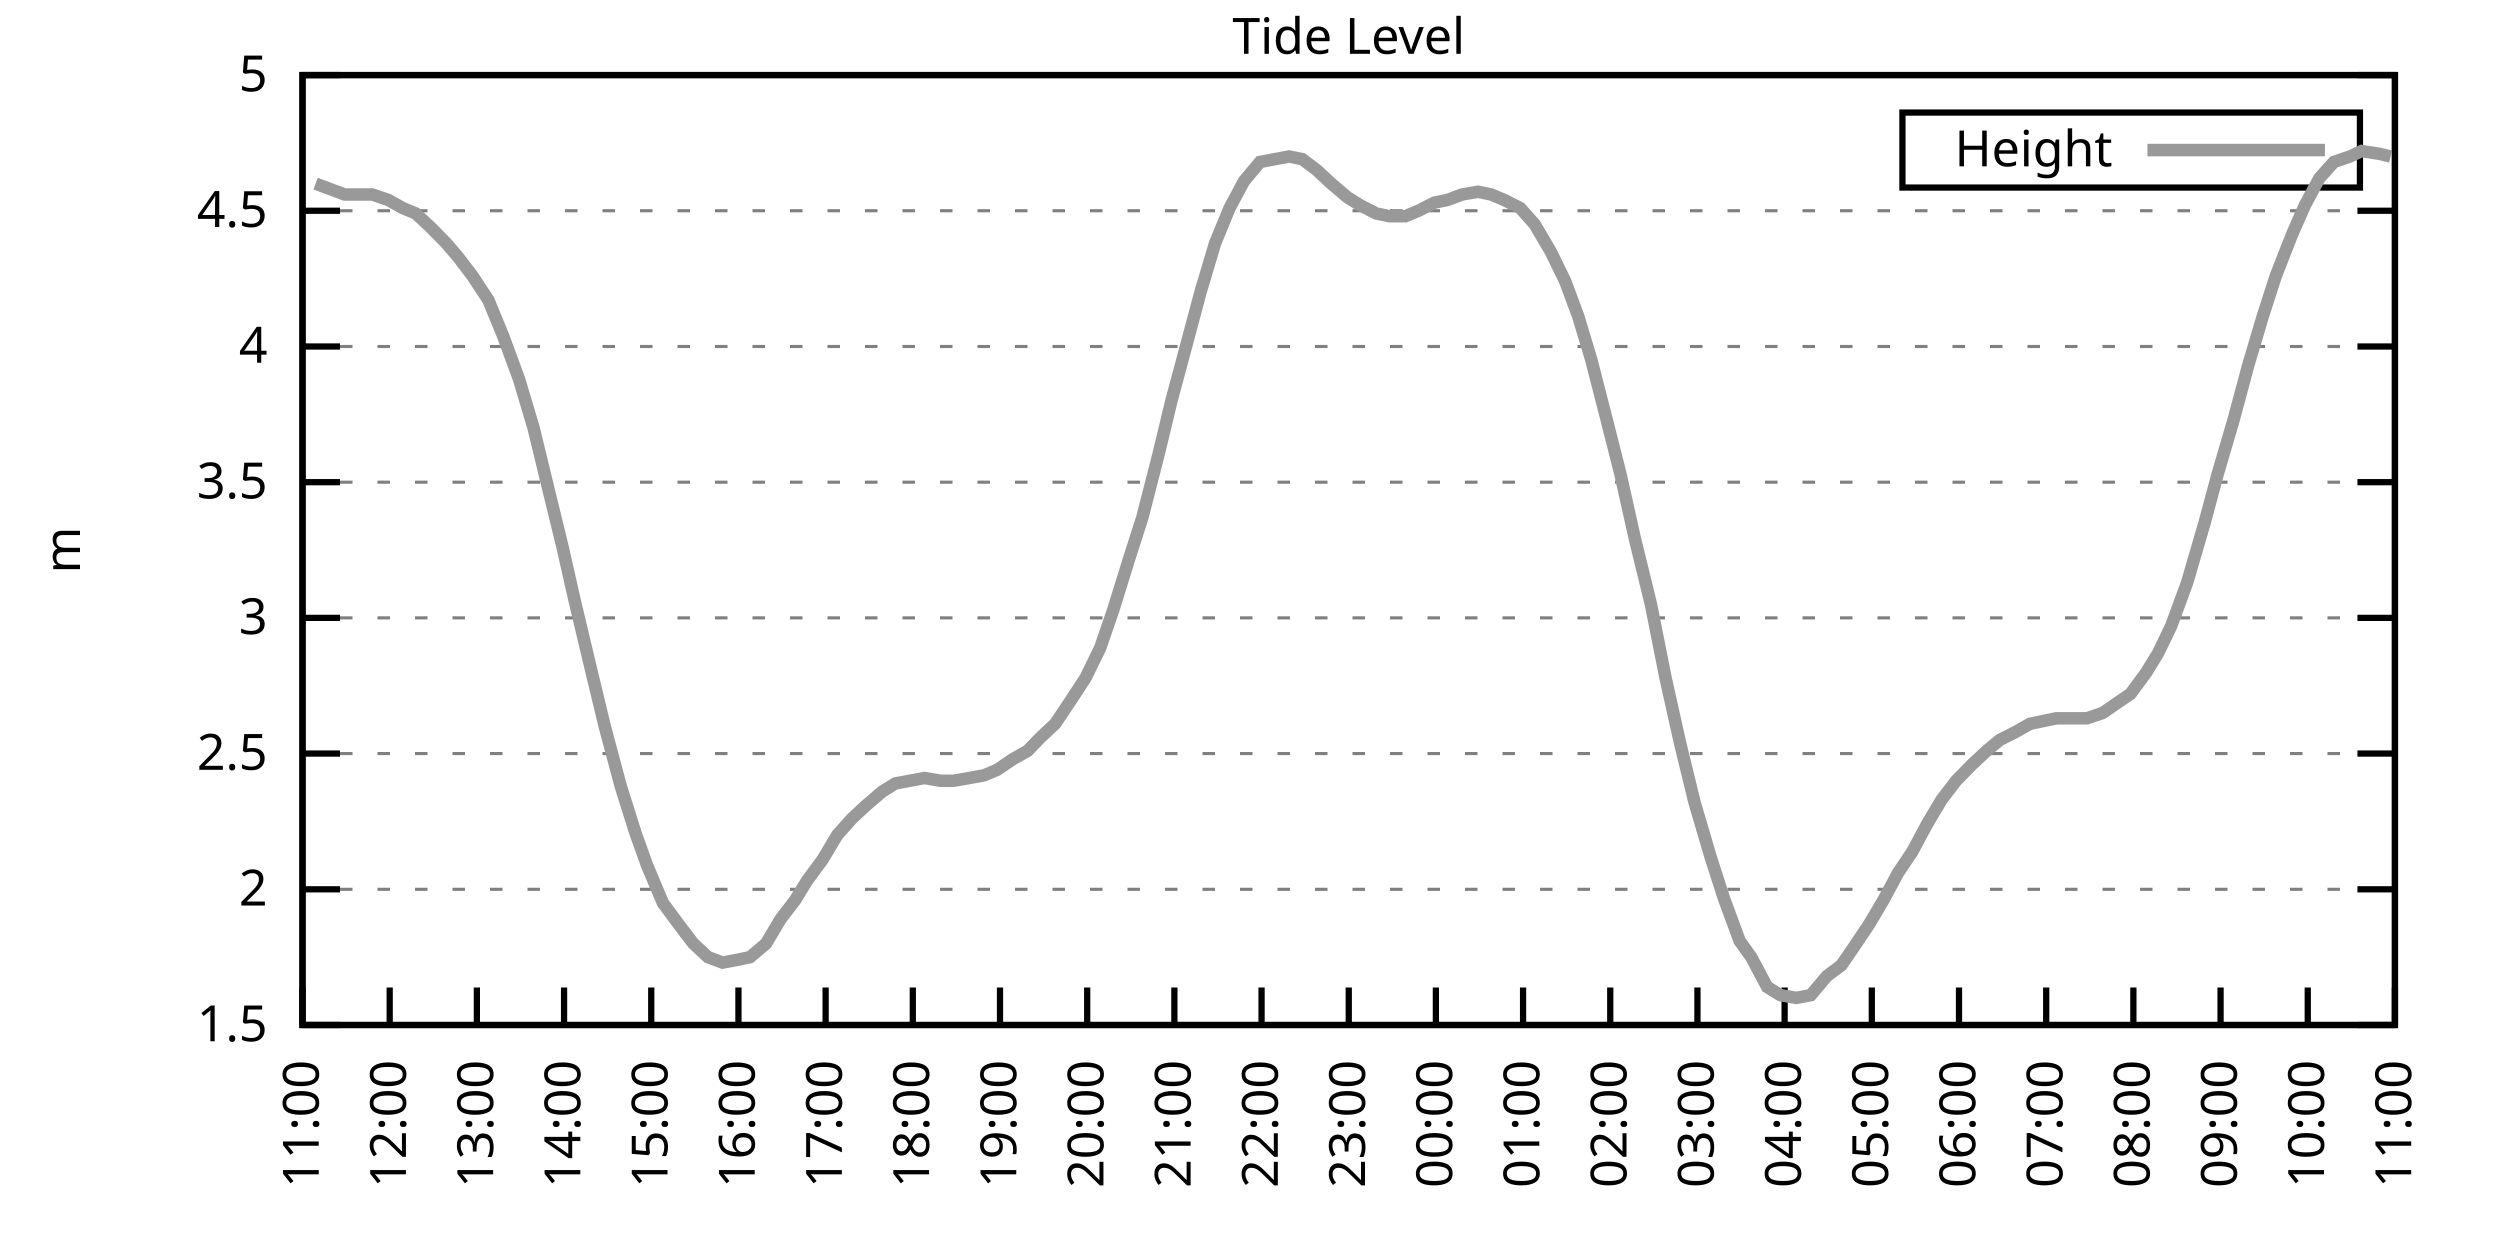
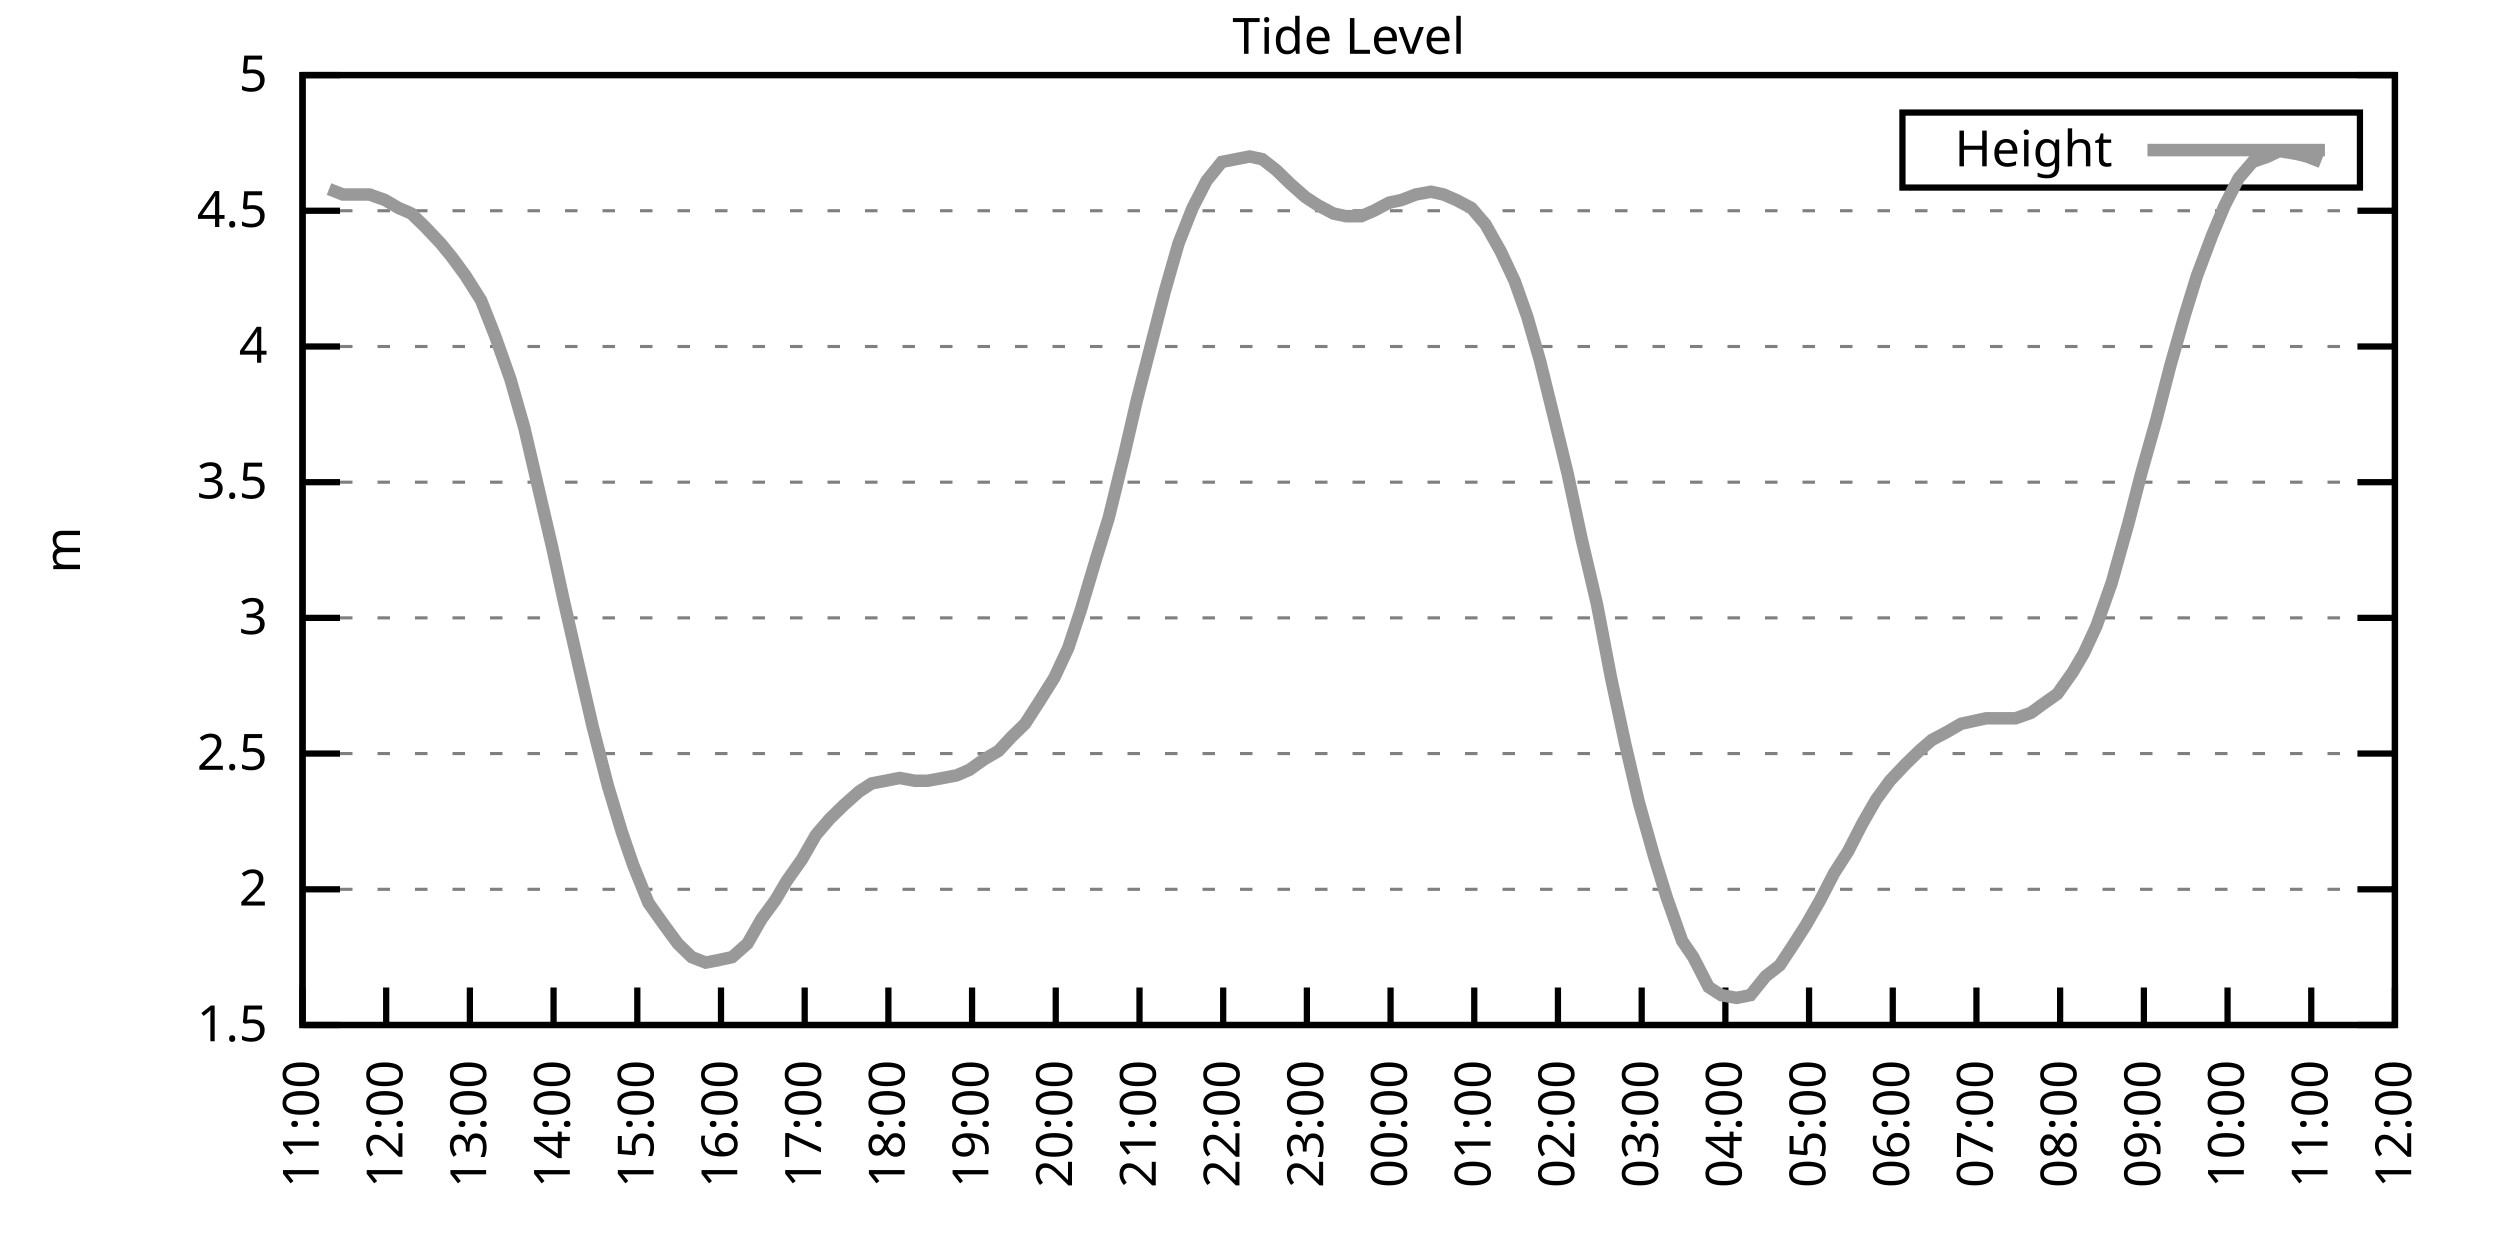
<svg xmlns="http://www.w3.org/2000/svg" xmlns:xlink="http://www.w3.org/1999/xlink" width="400" height="200" viewBox="0 0 400 200">
  <g id="gnuplot_canvas">
    <rect x="0" y="0" width="400" height="200" fill="none" />
    <defs>
      <circle id="gpDot" r="0.5" stroke-width="0.5" stroke="currentColor" />
      <path id="gpPt0" stroke-width="0.333" stroke="currentColor" d="M-1,0 h2 M0,-1 v2" />
      <path id="gpPt1" stroke-width="0.333" stroke="currentColor" d="M-1,-1 L1,1 M1,-1 L-1,1" />
      <path id="gpPt2" stroke-width="0.333" stroke="currentColor" d="M-1,0 L1,0 M0,-1 L0,1 M-1,-1 L1,1 M-1,1 L1,-1" />
      <rect id="gpPt3" stroke-width="0.333" stroke="currentColor" x="-1" y="-1" width="2" height="2" />
      <rect id="gpPt4" stroke-width="0.333" stroke="currentColor" fill="currentColor" x="-1" y="-1" width="2" height="2" />
      <circle id="gpPt5" stroke-width="0.333" stroke="currentColor" cx="0" cy="0" r="1" />
      <use xlink:href="#gpPt5" id="gpPt6" fill="currentColor" stroke="none" />
      <path id="gpPt7" stroke-width="0.333" stroke="currentColor" d="M0,-1.33 L-1.33,0.67 L1.33,0.67 z" />
      <use xlink:href="#gpPt7" id="gpPt8" fill="currentColor" stroke="none" />
      <use xlink:href="#gpPt7" id="gpPt9" stroke="currentColor" transform="rotate(180)" />
      <use xlink:href="#gpPt9" id="gpPt10" fill="currentColor" stroke="none" />
      <use xlink:href="#gpPt3" id="gpPt11" stroke="currentColor" transform="rotate(45)" />
      <use xlink:href="#gpPt11" id="gpPt12" fill="currentColor" stroke="none" />
      <path id="gpPt13" stroke-width="0.333" stroke="currentColor" d="M0,1.330 L1.265,0.411 L0.782,-1.067 L-0.782,-1.076 L-1.265,0.411 z" />
      <use xlink:href="#gpPt13" id="gpPt14" fill="currentColor" stroke="none" />
      <filter id="textbox" filterUnits="objectBoundingBox" x="0" y="0" height="1" width="1">
        <feFlood flood-color="white" flood-opacity="1" result="bgnd" />
        <feComposite in="SourceGraphic" in2="bgnd" operator="atop" />
      </filter>
      <filter id="greybox" filterUnits="objectBoundingBox" x="0" y="0" height="1" width="1">
        <feFlood flood-color="lightgrey" flood-opacity="1" result="grey" />
        <feComposite in="SourceGraphic" in2="grey" operator="atop" />
      </filter>
    </defs>
    <g fill="none" color="white" stroke="currentColor" stroke-width="1.00" stroke-linecap="butt" stroke-linejoin="miter">
</g>
    <g fill="none" color="black" stroke="currentColor" stroke-width="1.00" stroke-linecap="butt" stroke-linejoin="miter">
      <g stroke="none" shape-rendering="crispEdges">
        <polygon fill="rgb(255, 255, 255)" points="48.40,164.00 383.18,164.00 383.18,12.02 48.40,12.02 " />
      </g>
    </g>
    <g fill="none" color="black" stroke="currentColor" stroke-width="1.00" stroke-linecap="butt" stroke-linejoin="miter">
</g>
    <g fill="none" color="black" stroke="black" stroke-width="0.50" stroke-linecap="butt" stroke-linejoin="miter">
</g>
    <g fill="none" color="gray" stroke="currentColor" stroke-width="0.50" stroke-linecap="butt" stroke-linejoin="miter">
      <path stroke="gray" stroke-dasharray="2,4" class="gridline" d="M48.40,164.00 L383.19,164.00  " />
    </g>
    <g fill="none" color="gray" stroke="gray" stroke-width="1.00" stroke-linecap="butt" stroke-linejoin="miter">
</g>
    <g fill="none" color="black" stroke="currentColor" stroke-width="1.00" stroke-linecap="butt" stroke-linejoin="miter">
      <path stroke="black" d="M48.40,164.00 L54.40,164.00 M383.19,164.00 L377.19,164.00  " />
      <g transform="translate(42.80,166.60)" stroke="none" fill="black" font-family="Sans" font-size="8.00" text-anchor="end">
        <text>
          <tspan font-family="Sans"> 1.5</tspan>
        </text>
      </g>
    </g>
    <g fill="none" color="black" stroke="currentColor" stroke-width="1.00" stroke-linecap="butt" stroke-linejoin="miter">
</g>
    <g fill="none" color="black" stroke="black" stroke-width="0.50" stroke-linecap="butt" stroke-linejoin="miter">
</g>
    <g fill="none" color="gray" stroke="currentColor" stroke-width="0.50" stroke-linecap="butt" stroke-linejoin="miter">
      <path stroke="gray" stroke-dasharray="2,4" class="gridline" d="M48.40,142.29 L383.19,142.29  " />
    </g>
    <g fill="none" color="gray" stroke="gray" stroke-width="1.00" stroke-linecap="butt" stroke-linejoin="miter">
</g>
    <g fill="none" color="black" stroke="currentColor" stroke-width="1.00" stroke-linecap="butt" stroke-linejoin="miter">
      <path stroke="black" d="M48.40,142.29 L54.40,142.29 M383.19,142.29 L377.19,142.29  " />
      <g transform="translate(42.80,144.89)" stroke="none" fill="black" font-family="Sans" font-size="8.00" text-anchor="end">
        <text>
          <tspan font-family="Sans"> 2</tspan>
        </text>
      </g>
    </g>
    <g fill="none" color="black" stroke="currentColor" stroke-width="1.00" stroke-linecap="butt" stroke-linejoin="miter">
</g>
    <g fill="none" color="black" stroke="black" stroke-width="0.50" stroke-linecap="butt" stroke-linejoin="miter">
</g>
    <g fill="none" color="gray" stroke="currentColor" stroke-width="0.50" stroke-linecap="butt" stroke-linejoin="miter">
      <path stroke="gray" stroke-dasharray="2,4" class="gridline" d="M48.40,120.57 L383.19,120.57  " />
    </g>
    <g fill="none" color="gray" stroke="gray" stroke-width="1.00" stroke-linecap="butt" stroke-linejoin="miter">
</g>
    <g fill="none" color="black" stroke="currentColor" stroke-width="1.00" stroke-linecap="butt" stroke-linejoin="miter">
      <path stroke="black" d="M48.40,120.57 L54.40,120.57 M383.19,120.57 L377.19,120.57  " />
      <g transform="translate(42.80,123.17)" stroke="none" fill="black" font-family="Sans" font-size="8.00" text-anchor="end">
        <text>
          <tspan font-family="Sans"> 2.5</tspan>
        </text>
      </g>
    </g>
    <g fill="none" color="black" stroke="currentColor" stroke-width="1.00" stroke-linecap="butt" stroke-linejoin="miter">
</g>
    <g fill="none" color="black" stroke="black" stroke-width="0.50" stroke-linecap="butt" stroke-linejoin="miter">
</g>
    <g fill="none" color="gray" stroke="currentColor" stroke-width="0.50" stroke-linecap="butt" stroke-linejoin="miter">
      <path stroke="gray" stroke-dasharray="2,4" class="gridline" d="M48.40,98.86 L383.19,98.86  " />
    </g>
    <g fill="none" color="gray" stroke="gray" stroke-width="1.00" stroke-linecap="butt" stroke-linejoin="miter">
</g>
    <g fill="none" color="black" stroke="currentColor" stroke-width="1.00" stroke-linecap="butt" stroke-linejoin="miter">
      <path stroke="black" d="M48.40,98.86 L54.40,98.86 M383.19,98.86 L377.19,98.86  " />
      <g transform="translate(42.80,101.46)" stroke="none" fill="black" font-family="Sans" font-size="8.00" text-anchor="end">
        <text>
          <tspan font-family="Sans"> 3</tspan>
        </text>
      </g>
    </g>
    <g fill="none" color="black" stroke="currentColor" stroke-width="1.00" stroke-linecap="butt" stroke-linejoin="miter">
</g>
    <g fill="none" color="black" stroke="black" stroke-width="0.50" stroke-linecap="butt" stroke-linejoin="miter">
</g>
    <g fill="none" color="gray" stroke="currentColor" stroke-width="0.50" stroke-linecap="butt" stroke-linejoin="miter">
      <path stroke="gray" stroke-dasharray="2,4" class="gridline" d="M48.40,77.15 L383.19,77.15  " />
    </g>
    <g fill="none" color="gray" stroke="gray" stroke-width="1.00" stroke-linecap="butt" stroke-linejoin="miter">
</g>
    <g fill="none" color="black" stroke="currentColor" stroke-width="1.00" stroke-linecap="butt" stroke-linejoin="miter">
      <path stroke="black" d="M48.40,77.15 L54.40,77.15 M383.19,77.15 L377.19,77.15  " />
      <g transform="translate(42.80,79.75)" stroke="none" fill="black" font-family="Sans" font-size="8.00" text-anchor="end">
        <text>
          <tspan font-family="Sans"> 3.5</tspan>
        </text>
      </g>
    </g>
    <g fill="none" color="black" stroke="currentColor" stroke-width="1.00" stroke-linecap="butt" stroke-linejoin="miter">
</g>
    <g fill="none" color="black" stroke="black" stroke-width="0.50" stroke-linecap="butt" stroke-linejoin="miter">
</g>
    <g fill="none" color="gray" stroke="currentColor" stroke-width="0.50" stroke-linecap="butt" stroke-linejoin="miter">
      <path stroke="gray" stroke-dasharray="2,4" class="gridline" d="M48.40,55.44 L383.19,55.44  " />
    </g>
    <g fill="none" color="gray" stroke="gray" stroke-width="1.00" stroke-linecap="butt" stroke-linejoin="miter">
</g>
    <g fill="none" color="black" stroke="currentColor" stroke-width="1.00" stroke-linecap="butt" stroke-linejoin="miter">
      <path stroke="black" d="M48.40,55.44 L54.40,55.44 M383.19,55.44 L377.19,55.44  " />
      <g transform="translate(42.80,58.04)" stroke="none" fill="black" font-family="Sans" font-size="8.00" text-anchor="end">
        <text>
          <tspan font-family="Sans"> 4</tspan>
        </text>
      </g>
    </g>
    <g fill="none" color="black" stroke="currentColor" stroke-width="1.00" stroke-linecap="butt" stroke-linejoin="miter">
</g>
    <g fill="none" color="black" stroke="black" stroke-width="0.50" stroke-linecap="butt" stroke-linejoin="miter">
</g>
    <g fill="none" color="gray" stroke="currentColor" stroke-width="0.50" stroke-linecap="butt" stroke-linejoin="miter">
      <path stroke="gray" stroke-dasharray="2,4" class="gridline" d="M48.40,33.72 L383.19,33.72  " />
    </g>
    <g fill="none" color="gray" stroke="gray" stroke-width="1.00" stroke-linecap="butt" stroke-linejoin="miter">
</g>
    <g fill="none" color="black" stroke="currentColor" stroke-width="1.00" stroke-linecap="butt" stroke-linejoin="miter">
      <path stroke="black" d="M48.40,33.72 L54.40,33.72 M383.19,33.72 L377.19,33.72  " />
      <g transform="translate(42.80,36.32)" stroke="none" fill="black" font-family="Sans" font-size="8.00" text-anchor="end">
        <text>
          <tspan font-family="Sans"> 4.5</tspan>
        </text>
      </g>
    </g>
    <g fill="none" color="black" stroke="currentColor" stroke-width="1.00" stroke-linecap="butt" stroke-linejoin="miter">
</g>
    <g fill="none" color="black" stroke="black" stroke-width="0.50" stroke-linecap="butt" stroke-linejoin="miter">
</g>
    <g fill="none" color="gray" stroke="currentColor" stroke-width="0.50" stroke-linecap="butt" stroke-linejoin="miter">
      <path stroke="gray" stroke-dasharray="2,4" class="gridline" d="M48.40,12.01 L383.19,12.01  " />
    </g>
    <g fill="none" color="gray" stroke="gray" stroke-width="1.00" stroke-linecap="butt" stroke-linejoin="miter">
</g>
    <g fill="none" color="black" stroke="currentColor" stroke-width="1.00" stroke-linecap="butt" stroke-linejoin="miter">
      <path stroke="black" d="M48.40,12.01 L54.40,12.01 M383.19,12.01 L377.19,12.01  " />
      <g transform="translate(42.80,14.61)" stroke="none" fill="black" font-family="Sans" font-size="8.00" text-anchor="end">
        <text>
          <tspan font-family="Sans"> 5</tspan>
        </text>
      </g>
    </g>
    <g fill="none" color="black" stroke="currentColor" stroke-width="1.00" stroke-linecap="butt" stroke-linejoin="miter">
      <path stroke="black" d="M48.40,164.00 L48.40,158.00  " />
      <g transform="translate(51.00,169.60) rotate(270.00)" stroke="none" fill="black" font-family="Sans" font-size="8.00" text-anchor="end">
        <text>
          <tspan font-family="Sans">11:00</tspan>
        </text>
      </g>
    </g>
    <g fill="none" color="black" stroke="currentColor" stroke-width="1.00" stroke-linecap="butt" stroke-linejoin="miter">
-       <path stroke="black" d="M62.35,164.00 L62.35,158.00  " />
-       <g transform="translate(64.95,169.60) rotate(270.00)" stroke="none" fill="black" font-family="Sans" font-size="8.00" text-anchor="end">
+       <path stroke="black" d="M61.79,164.00 L61.79,158.00  " />
+       <g transform="translate(64.39,169.60) rotate(270.00)" stroke="none" fill="black" font-family="Sans" font-size="8.00" text-anchor="end">
        <text>
          <tspan font-family="Sans">12:00</tspan>
        </text>
      </g>
    </g>
    <g fill="none" color="black" stroke="currentColor" stroke-width="1.00" stroke-linecap="butt" stroke-linejoin="miter">
-       <path stroke="black" d="M76.30,164.00 L76.30,158.00  " />
-       <g transform="translate(78.90,169.60) rotate(270.00)" stroke="none" fill="black" font-family="Sans" font-size="8.00" text-anchor="end">
+       <path stroke="black" d="M75.18,164.00 L75.18,158.00  " />
+       <g transform="translate(77.78,169.60) rotate(270.00)" stroke="none" fill="black" font-family="Sans" font-size="8.00" text-anchor="end">
        <text>
          <tspan font-family="Sans">13:00</tspan>
        </text>
      </g>
    </g>
    <g fill="none" color="black" stroke="currentColor" stroke-width="1.00" stroke-linecap="butt" stroke-linejoin="miter">
-       <path stroke="black" d="M90.25,164.00 L90.25,158.00  " />
-       <g transform="translate(92.85,169.60) rotate(270.00)" stroke="none" fill="black" font-family="Sans" font-size="8.00" text-anchor="end">
+       <path stroke="black" d="M88.57,164.00 L88.57,158.00  " />
+       <g transform="translate(91.17,169.60) rotate(270.00)" stroke="none" fill="black" font-family="Sans" font-size="8.00" text-anchor="end">
        <text>
          <tspan font-family="Sans">14:00</tspan>
        </text>
      </g>
    </g>
    <g fill="none" color="black" stroke="currentColor" stroke-width="1.00" stroke-linecap="butt" stroke-linejoin="miter">
-       <path stroke="black" d="M104.20,164.00 L104.20,158.00  " />
-       <g transform="translate(106.80,169.60) rotate(270.00)" stroke="none" fill="black" font-family="Sans" font-size="8.00" text-anchor="end">
+       <path stroke="black" d="M101.97,164.00 L101.97,158.00  " />
+       <g transform="translate(104.57,169.60) rotate(270.00)" stroke="none" fill="black" font-family="Sans" font-size="8.00" text-anchor="end">
        <text>
          <tspan font-family="Sans">15:00</tspan>
        </text>
      </g>
    </g>
    <g fill="none" color="black" stroke="currentColor" stroke-width="1.00" stroke-linecap="butt" stroke-linejoin="miter">
-       <path stroke="black" d="M118.15,164.00 L118.15,158.00  " />
-       <g transform="translate(120.75,169.60) rotate(270.00)" stroke="none" fill="black" font-family="Sans" font-size="8.00" text-anchor="end">
+       <path stroke="black" d="M115.36,164.00 L115.36,158.00  " />
+       <g transform="translate(117.96,169.60) rotate(270.00)" stroke="none" fill="black" font-family="Sans" font-size="8.00" text-anchor="end">
        <text>
          <tspan font-family="Sans">16:00</tspan>
        </text>
      </g>
    </g>
    <g fill="none" color="black" stroke="currentColor" stroke-width="1.00" stroke-linecap="butt" stroke-linejoin="miter">
-       <path stroke="black" d="M132.10,164.00 L132.10,158.00  " />
-       <g transform="translate(134.70,169.60) rotate(270.00)" stroke="none" fill="black" font-family="Sans" font-size="8.00" text-anchor="end">
+       <path stroke="black" d="M128.75,164.00 L128.75,158.00  " />
+       <g transform="translate(131.35,169.60) rotate(270.00)" stroke="none" fill="black" font-family="Sans" font-size="8.00" text-anchor="end">
        <text>
          <tspan font-family="Sans">17:00</tspan>
        </text>
      </g>
    </g>
    <g fill="none" color="black" stroke="currentColor" stroke-width="1.00" stroke-linecap="butt" stroke-linejoin="miter">
-       <path stroke="black" d="M146.05,164.00 L146.05,158.00  " />
-       <g transform="translate(148.65,169.60) rotate(270.00)" stroke="none" fill="black" font-family="Sans" font-size="8.00" text-anchor="end">
+       <path stroke="black" d="M142.14,164.00 L142.14,158.00  " />
+       <g transform="translate(144.74,169.60) rotate(270.00)" stroke="none" fill="black" font-family="Sans" font-size="8.00" text-anchor="end">
        <text>
          <tspan font-family="Sans">18:00</tspan>
        </text>
      </g>
    </g>
    <g fill="none" color="black" stroke="currentColor" stroke-width="1.00" stroke-linecap="butt" stroke-linejoin="miter">
-       <path stroke="black" d="M160.00,164.00 L160.00,158.00  " />
-       <g transform="translate(162.60,169.60) rotate(270.00)" stroke="none" fill="black" font-family="Sans" font-size="8.00" text-anchor="end">
+       <path stroke="black" d="M155.53,164.00 L155.53,158.00  " />
+       <g transform="translate(158.13,169.60) rotate(270.00)" stroke="none" fill="black" font-family="Sans" font-size="8.00" text-anchor="end">
        <text>
          <tspan font-family="Sans">19:00</tspan>
        </text>
      </g>
    </g>
    <g fill="none" color="black" stroke="currentColor" stroke-width="1.00" stroke-linecap="butt" stroke-linejoin="miter">
-       <path stroke="black" d="M173.95,164.00 L173.95,158.00  " />
-       <g transform="translate(176.55,169.60) rotate(270.00)" stroke="none" fill="black" font-family="Sans" font-size="8.00" text-anchor="end">
+       <path stroke="black" d="M168.92,164.00 L168.92,158.00  " />
+       <g transform="translate(171.52,169.60) rotate(270.00)" stroke="none" fill="black" font-family="Sans" font-size="8.00" text-anchor="end">
        <text>
          <tspan font-family="Sans">20:00</tspan>
        </text>
      </g>
    </g>
    <g fill="none" color="black" stroke="currentColor" stroke-width="1.00" stroke-linecap="butt" stroke-linejoin="miter">
-       <path stroke="black" d="M187.90,164.00 L187.90,158.00  " />
-       <g transform="translate(190.50,169.60) rotate(270.00)" stroke="none" fill="black" font-family="Sans" font-size="8.00" text-anchor="end">
+       <path stroke="black" d="M182.32,164.00 L182.32,158.00  " />
+       <g transform="translate(184.92,169.60) rotate(270.00)" stroke="none" fill="black" font-family="Sans" font-size="8.00" text-anchor="end">
        <text>
          <tspan font-family="Sans">21:00</tspan>
        </text>
      </g>
    </g>
    <g fill="none" color="black" stroke="currentColor" stroke-width="1.00" stroke-linecap="butt" stroke-linejoin="miter">
-       <path stroke="black" d="M201.85,164.00 L201.85,158.00  " />
-       <g transform="translate(204.45,169.60) rotate(270.00)" stroke="none" fill="black" font-family="Sans" font-size="8.00" text-anchor="end">
+       <path stroke="black" d="M195.71,164.00 L195.71,158.00  " />
+       <g transform="translate(198.31,169.60) rotate(270.00)" stroke="none" fill="black" font-family="Sans" font-size="8.00" text-anchor="end">
        <text>
          <tspan font-family="Sans">22:00</tspan>
        </text>
      </g>
    </g>
    <g fill="none" color="black" stroke="currentColor" stroke-width="1.00" stroke-linecap="butt" stroke-linejoin="miter">
-       <path stroke="black" d="M215.80,164.00 L215.80,158.00  " />
-       <g transform="translate(218.40,169.60) rotate(270.00)" stroke="none" fill="black" font-family="Sans" font-size="8.00" text-anchor="end">
+       <path stroke="black" d="M209.10,164.00 L209.10,158.00  " />
+       <g transform="translate(211.70,169.60) rotate(270.00)" stroke="none" fill="black" font-family="Sans" font-size="8.00" text-anchor="end">
        <text>
          <tspan font-family="Sans">23:00</tspan>
        </text>
      </g>
    </g>
    <g fill="none" color="black" stroke="currentColor" stroke-width="1.00" stroke-linecap="butt" stroke-linejoin="miter">
-       <path stroke="black" d="M229.74,164.00 L229.74,158.00  " />
-       <g transform="translate(232.34,169.60) rotate(270.00)" stroke="none" fill="black" font-family="Sans" font-size="8.00" text-anchor="end">
+       <path stroke="black" d="M222.49,164.00 L222.49,158.00  " />
+       <g transform="translate(225.09,169.60) rotate(270.00)" stroke="none" fill="black" font-family="Sans" font-size="8.00" text-anchor="end">
        <text>
          <tspan font-family="Sans">00:00</tspan>
        </text>
      </g>
    </g>
    <g fill="none" color="black" stroke="currentColor" stroke-width="1.00" stroke-linecap="butt" stroke-linejoin="miter">
-       <path stroke="black" d="M243.69,164.00 L243.69,158.00  " />
-       <g transform="translate(246.29,169.60) rotate(270.00)" stroke="none" fill="black" font-family="Sans" font-size="8.00" text-anchor="end">
+       <path stroke="black" d="M235.88,164.00 L235.88,158.00  " />
+       <g transform="translate(238.48,169.60) rotate(270.00)" stroke="none" fill="black" font-family="Sans" font-size="8.00" text-anchor="end">
        <text>
          <tspan font-family="Sans">01:00</tspan>
        </text>
      </g>
    </g>
    <g fill="none" color="black" stroke="currentColor" stroke-width="1.00" stroke-linecap="butt" stroke-linejoin="miter">
-       <path stroke="black" d="M257.64,164.00 L257.64,158.00  " />
-       <g transform="translate(260.24,169.60) rotate(270.00)" stroke="none" fill="black" font-family="Sans" font-size="8.00" text-anchor="end">
+       <path stroke="black" d="M249.27,164.00 L249.27,158.00  " />
+       <g transform="translate(251.87,169.60) rotate(270.00)" stroke="none" fill="black" font-family="Sans" font-size="8.00" text-anchor="end">
        <text>
          <tspan font-family="Sans">02:00</tspan>
        </text>
      </g>
    </g>
    <g fill="none" color="black" stroke="currentColor" stroke-width="1.00" stroke-linecap="butt" stroke-linejoin="miter">
-       <path stroke="black" d="M271.59,164.00 L271.59,158.00  " />
-       <g transform="translate(274.19,169.60) rotate(270.00)" stroke="none" fill="black" font-family="Sans" font-size="8.00" text-anchor="end">
+       <path stroke="black" d="M262.67,164.00 L262.67,158.00  " />
+       <g transform="translate(265.27,169.60) rotate(270.00)" stroke="none" fill="black" font-family="Sans" font-size="8.00" text-anchor="end">
        <text>
          <tspan font-family="Sans">03:00</tspan>
        </text>
      </g>
    </g>
    <g fill="none" color="black" stroke="currentColor" stroke-width="1.00" stroke-linecap="butt" stroke-linejoin="miter">
-       <path stroke="black" d="M285.54,164.00 L285.54,158.00  " />
-       <g transform="translate(288.14,169.60) rotate(270.00)" stroke="none" fill="black" font-family="Sans" font-size="8.00" text-anchor="end">
+       <path stroke="black" d="M276.06,164.00 L276.06,158.00  " />
+       <g transform="translate(278.66,169.60) rotate(270.00)" stroke="none" fill="black" font-family="Sans" font-size="8.00" text-anchor="end">
        <text>
          <tspan font-family="Sans">04:00</tspan>
        </text>
      </g>
    </g>
    <g fill="none" color="black" stroke="currentColor" stroke-width="1.00" stroke-linecap="butt" stroke-linejoin="miter">
-       <path stroke="black" d="M299.49,164.00 L299.49,158.00  " />
-       <g transform="translate(302.09,169.60) rotate(270.00)" stroke="none" fill="black" font-family="Sans" font-size="8.00" text-anchor="end">
+       <path stroke="black" d="M289.45,164.00 L289.45,158.00  " />
+       <g transform="translate(292.05,169.60) rotate(270.00)" stroke="none" fill="black" font-family="Sans" font-size="8.00" text-anchor="end">
        <text>
          <tspan font-family="Sans">05:00</tspan>
        </text>
      </g>
    </g>
    <g fill="none" color="black" stroke="currentColor" stroke-width="1.00" stroke-linecap="butt" stroke-linejoin="miter">
-       <path stroke="black" d="M313.44,164.00 L313.44,158.00  " />
-       <g transform="translate(316.04,169.60) rotate(270.00)" stroke="none" fill="black" font-family="Sans" font-size="8.00" text-anchor="end">
+       <path stroke="black" d="M302.84,164.00 L302.84,158.00  " />
+       <g transform="translate(305.44,169.60) rotate(270.00)" stroke="none" fill="black" font-family="Sans" font-size="8.00" text-anchor="end">
        <text>
          <tspan font-family="Sans">06:00</tspan>
        </text>
      </g>
    </g>
    <g fill="none" color="black" stroke="currentColor" stroke-width="1.00" stroke-linecap="butt" stroke-linejoin="miter">
-       <path stroke="black" d="M327.39,164.00 L327.39,158.00  " />
-       <g transform="translate(329.99,169.60) rotate(270.00)" stroke="none" fill="black" font-family="Sans" font-size="8.00" text-anchor="end">
+       <path stroke="black" d="M316.23,164.00 L316.23,158.00  " />
+       <g transform="translate(318.83,169.60) rotate(270.00)" stroke="none" fill="black" font-family="Sans" font-size="8.00" text-anchor="end">
        <text>
          <tspan font-family="Sans">07:00</tspan>
        </text>
      </g>
    </g>
    <g fill="none" color="black" stroke="currentColor" stroke-width="1.00" stroke-linecap="butt" stroke-linejoin="miter">
-       <path stroke="black" d="M341.34,164.00 L341.34,158.00  " />
-       <g transform="translate(343.94,169.60) rotate(270.00)" stroke="none" fill="black" font-family="Sans" font-size="8.00" text-anchor="end">
+       <path stroke="black" d="M329.62,164.00 L329.62,158.00  " />
+       <g transform="translate(332.22,169.60) rotate(270.00)" stroke="none" fill="black" font-family="Sans" font-size="8.00" text-anchor="end">
        <text>
          <tspan font-family="Sans">08:00</tspan>
        </text>
      </g>
    </g>
    <g fill="none" color="black" stroke="currentColor" stroke-width="1.00" stroke-linecap="butt" stroke-linejoin="miter">
-       <path stroke="black" d="M355.29,164.00 L355.29,158.00  " />
-       <g transform="translate(357.89,169.60) rotate(270.00)" stroke="none" fill="black" font-family="Sans" font-size="8.00" text-anchor="end">
+       <path stroke="black" d="M343.02,164.00 L343.02,158.00  " />
+       <g transform="translate(345.62,169.60) rotate(270.00)" stroke="none" fill="black" font-family="Sans" font-size="8.00" text-anchor="end">
        <text>
          <tspan font-family="Sans">09:00</tspan>
        </text>
      </g>
    </g>
    <g fill="none" color="black" stroke="currentColor" stroke-width="1.00" stroke-linecap="butt" stroke-linejoin="miter">
-       <path stroke="black" d="M369.24,164.00 L369.24,158.00  " />
-       <g transform="translate(371.84,169.60) rotate(270.00)" stroke="none" fill="black" font-family="Sans" font-size="8.00" text-anchor="end">
+       <path stroke="black" d="M356.41,164.00 L356.41,158.00  " />
+       <g transform="translate(359.01,169.60) rotate(270.00)" stroke="none" fill="black" font-family="Sans" font-size="8.00" text-anchor="end">
        <text>
          <tspan font-family="Sans">10:00</tspan>
+         </text>
+       </g>
+     </g>
+     <g fill="none" color="black" stroke="currentColor" stroke-width="1.00" stroke-linecap="butt" stroke-linejoin="miter">
+       <path stroke="black" d="M369.80,164.00 L369.80,158.00  " />
+       <g transform="translate(372.40,169.60) rotate(270.00)" stroke="none" fill="black" font-family="Sans" font-size="8.00" text-anchor="end">
+         <text>
+           <tspan font-family="Sans">11:00</tspan>
        </text>
      </g>
    </g>
    <g fill="none" color="black" stroke="currentColor" stroke-width="1.00" stroke-linecap="butt" stroke-linejoin="miter">
      <path stroke="black" d="M383.19,164.00 L383.19,158.00  " />
      <g transform="translate(385.79,169.60) rotate(270.00)" stroke="none" fill="black" font-family="Sans" font-size="8.00" text-anchor="end">
        <text>
-           <tspan font-family="Sans">11:00</tspan>
+           <tspan font-family="Sans">12:00</tspan>
        </text>
      </g>
    </g>
    <g fill="none" color="black" stroke="currentColor" stroke-width="1.00" stroke-linecap="butt" stroke-linejoin="miter">
</g>
    <g fill="none" color="black" stroke="currentColor" stroke-width="1.00" stroke-linecap="butt" stroke-linejoin="miter">
      <path stroke="black" d="M48.40,12.01 L48.40,164.00 L383.19,164.00 L383.19,12.01 L48.40,12.01 Z  " />
    </g>
    <g fill="none" color="black" stroke="currentColor" stroke-width="1.00" stroke-linecap="butt" stroke-linejoin="miter">
</g>
    <g fill="none" color="black" stroke="currentColor" stroke-width="1.00" stroke-linecap="butt" stroke-linejoin="miter">
      <path stroke="black" d="M304.39,30.01 L304.39,18.01 L377.59,18.01 L377.59,30.01 L304.39,30.01 Z  " />
    </g>
    <g id="Tide_level_plot_1">
      <g fill="none" color="white" stroke="black" stroke-width="2.00" stroke-linecap="butt" stroke-linejoin="miter">
</g>
      <g fill="none" color="black" stroke="currentColor" stroke-width="2.00" stroke-linecap="butt" stroke-linejoin="miter">
        <g transform="translate(337.99,26.61)" stroke="none" fill="black" font-family="Sans" font-size="8.00" text-anchor="end">
          <text>
            <tspan font-family="Sans">Height</tspan>
          </text>
        </g>
      </g>
      <g fill="none" color="black" stroke="currentColor" stroke-width="2.00" stroke-linecap="butt" stroke-linejoin="miter">
-         <path stroke="rgb(153, 153, 153)" d="M343.59,24.01 L371.99,24.01 M50.49,29.38 L52.82,30.25 L55.14,31.12 L57.47,31.12 L59.56,31.12 L62.12,31.99   L64.44,33.29 L66.53,34.16 L68.86,36.33 L71.42,38.93 L73.28,41.11 L75.60,44.15 L78.16,48.05 L80.48,53.70   L83.04,60.65 L85.37,68.46 L87.69,78.02 L90.02,87.57 L91.88,95.82 L94.67,107.55 L96.76,116.23 L99.32,125.79   L101.64,133.17 L103.50,138.38 L106.06,144.46 L108.62,147.93 L110.94,150.97 L113.27,153.14 L115.59,154.01 L117.92,153.58   L120.01,153.14 L122.57,150.97 L124.89,147.06 L127.22,144.02 L129.08,140.98 L131.63,137.51 L133.96,133.60 L136.28,131.00   L138.61,128.83 L141.16,126.65 L143.26,125.35 L145.58,124.92 L147.91,124.48 L150.46,124.92 L152.56,124.92 L155.11,124.48   L157.44,124.05 L159.53,123.18 L162.09,121.44 L164.41,120.14 L166.51,117.97 L168.83,115.80 L171.16,112.32 L173.71,108.42   L176.04,103.64 L178.13,97.56 L180.69,89.31 L182.78,82.79 L185.34,72.81 L187.43,64.12 L189.76,55.44 L192.08,46.75   L194.41,38.93 L196.73,33.29 L199.06,28.95 L201.61,25.91 L203.94,25.47 L206.26,25.04 L208.36,25.47 L210.68,27.21   L213.01,29.38 L215.56,31.55 L217.65,32.85 L220.21,34.16 L222.30,34.59 L224.86,34.59 L226.95,33.72 L229.51,32.42   L231.60,31.99 L233.93,31.12 L236.49,30.68 L238.58,31.12 L240.67,31.99 L243.23,33.29 L245.55,35.89 L248.11,40.24   L250.44,45.01 L252.53,50.66 L254.62,57.61 L257.18,67.59 L259.27,75.85 L261.60,86.27 L264.15,96.69 L266.48,108.42   L268.80,118.84 L271.13,128.39 L273.69,137.08 L275.78,143.59 L278.34,150.54 L280.20,153.14 L282.75,157.92 L284.85,159.22   L287.40,159.66 L289.73,159.22 L292.29,156.18 L294.61,154.45 L296.70,151.41 L299.03,147.93 L301.35,144.02 L303.68,139.68   L306.00,136.21 L308.33,131.86 L310.65,127.96 L312.98,124.92 L315.53,122.31 L317.86,120.14 L319.95,118.40 L322.51,117.10   L324.83,115.80 L326.93,115.36 L329.02,114.93 L331.81,114.93 L333.90,114.93 L336.46,114.06 L338.32,112.76 L340.88,111.02   L343.43,107.55 L345.29,104.51 L347.39,100.16 L349.94,93.22 L352.73,83.66 L354.83,75.85 L357.38,67.16 L359.71,58.48   L362.03,50.66 L364.13,44.15 L366.68,37.63 L368.78,32.85 L371.10,28.51 L373.43,25.91 L375.98,25.04 L377.84,24.17   L380.63,24.60 L382.49,25.04  " />
+         <path stroke="rgb(153, 153, 153)" d="M343.59,24.01 L371.99,24.01 M52.64,30.25 L54.87,31.12 L57.10,31.12 L59.11,31.12 L61.57,31.99 L63.80,33.29   L65.81,34.16 L68.04,36.33 L70.50,38.93 L72.28,41.11 L74.51,44.15 L76.97,48.05 L79.20,53.70 L81.66,60.65   L83.89,68.46 L86.12,78.02 L88.35,87.57 L90.14,95.82 L92.82,107.55 L94.82,116.23 L97.28,125.79 L99.51,133.17   L101.30,138.38 L103.75,144.46 L106.21,147.93 L108.44,150.97 L110.67,153.14 L112.90,154.01 L115.13,153.58 L117.14,153.14   L119.60,150.97 L121.83,147.06 L124.06,144.02 L125.85,140.98 L128.30,137.51 L130.54,133.60 L132.77,131.00 L135.00,128.83   L137.45,126.65 L139.46,125.35 L141.69,124.92 L143.93,124.48 L146.38,124.92 L148.39,124.92 L150.85,124.48 L153.08,124.05   L155.09,123.18 L157.54,121.44 L159.77,120.14 L161.78,117.97 L164.01,115.80 L166.25,112.32 L168.70,108.42 L170.93,103.64   L172.94,97.56 L175.40,89.31 L177.41,82.79 L179.86,72.81 L181.87,64.12 L184.10,55.44 L186.33,46.75 L188.57,38.93   L190.80,33.29 L193.03,28.95 L195.48,25.91 L197.72,25.47 L199.95,25.04 L201.96,25.47 L204.19,27.21 L206.42,29.38   L208.88,31.55 L210.88,32.85 L213.34,34.16 L215.35,34.59 L217.80,34.59 L219.81,33.72 L222.27,32.42 L224.28,31.99   L226.51,31.12 L228.96,30.68 L230.97,31.12 L232.98,31.99 L235.44,33.29 L237.67,35.89 L240.12,40.24 L242.36,45.01   L244.36,50.66 L246.37,57.61 L248.83,67.59 L250.84,75.85 L253.07,86.27 L255.52,96.69 L257.76,108.42 L259.99,118.84   L262.22,128.39 L264.67,137.08 L266.68,143.59 L269.14,150.54 L270.92,153.14 L273.38,157.92 L275.39,159.22 L277.84,159.66   L280.07,159.22 L282.53,156.18 L284.76,154.45 L286.77,151.41 L289.00,147.93 L291.23,144.02 L293.47,139.68 L295.70,136.21   L297.93,131.86 L300.16,127.96 L302.39,124.92 L304.85,122.31 L307.08,120.14 L309.09,118.40 L311.54,117.10 L313.78,115.80   L315.79,115.36 L317.79,114.93 L320.47,114.93 L322.48,114.93 L324.94,114.06 L326.72,112.76 L329.18,111.02 L331.63,107.55   L333.42,104.51 L335.43,100.16 L337.88,93.22 L340.56,83.66 L342.57,75.85 L345.02,67.16 L347.26,58.48 L349.49,50.66   L351.50,44.15 L353.95,37.63 L355.96,32.85 L358.19,28.51 L360.42,25.91 L362.88,25.04 L364.66,24.17 L367.34,24.60   L369.13,25.04 L371.36,25.91  " />
      </g>
    </g>
    <g fill="none" color="black" stroke="currentColor" stroke-width="2.00" stroke-linecap="butt" stroke-linejoin="miter">
</g>
    <g fill="none" color="black" stroke="black" stroke-width="1.00" stroke-linecap="butt" stroke-linejoin="miter">
</g>
    <g fill="none" color="black" stroke="currentColor" stroke-width="1.00" stroke-linecap="butt" stroke-linejoin="miter">
      <path stroke="black" d="M48.40,12.01 L48.40,164.00 L383.19,164.00 L383.19,12.01 L48.40,12.01 Z  " />
      <g transform="translate(12.80,88.01) rotate(270.00)" stroke="none" fill="black" font-family="Sans" font-size="8.00" text-anchor="middle">
        <text>
          <tspan font-family="Sans">m</tspan>
        </text>
      </g>
    </g>
    <g fill="none" color="black" stroke="currentColor" stroke-width="1.00" stroke-linecap="butt" stroke-linejoin="miter">
</g>
    <g fill="none" color="black" stroke="currentColor" stroke-width="1.00" stroke-linecap="butt" stroke-linejoin="miter">
      <g transform="translate(215.79,8.61)" stroke="none" fill="black" font-family="Sans" font-size="8.00" text-anchor="middle">
        <text>
          <tspan font-family="Sans">Tide Level</tspan>
        </text>
      </g>
    </g>
    <g fill="none" color="black" stroke="currentColor" stroke-width="1.00" stroke-linecap="butt" stroke-linejoin="miter">
</g>
  </g>
</svg>
